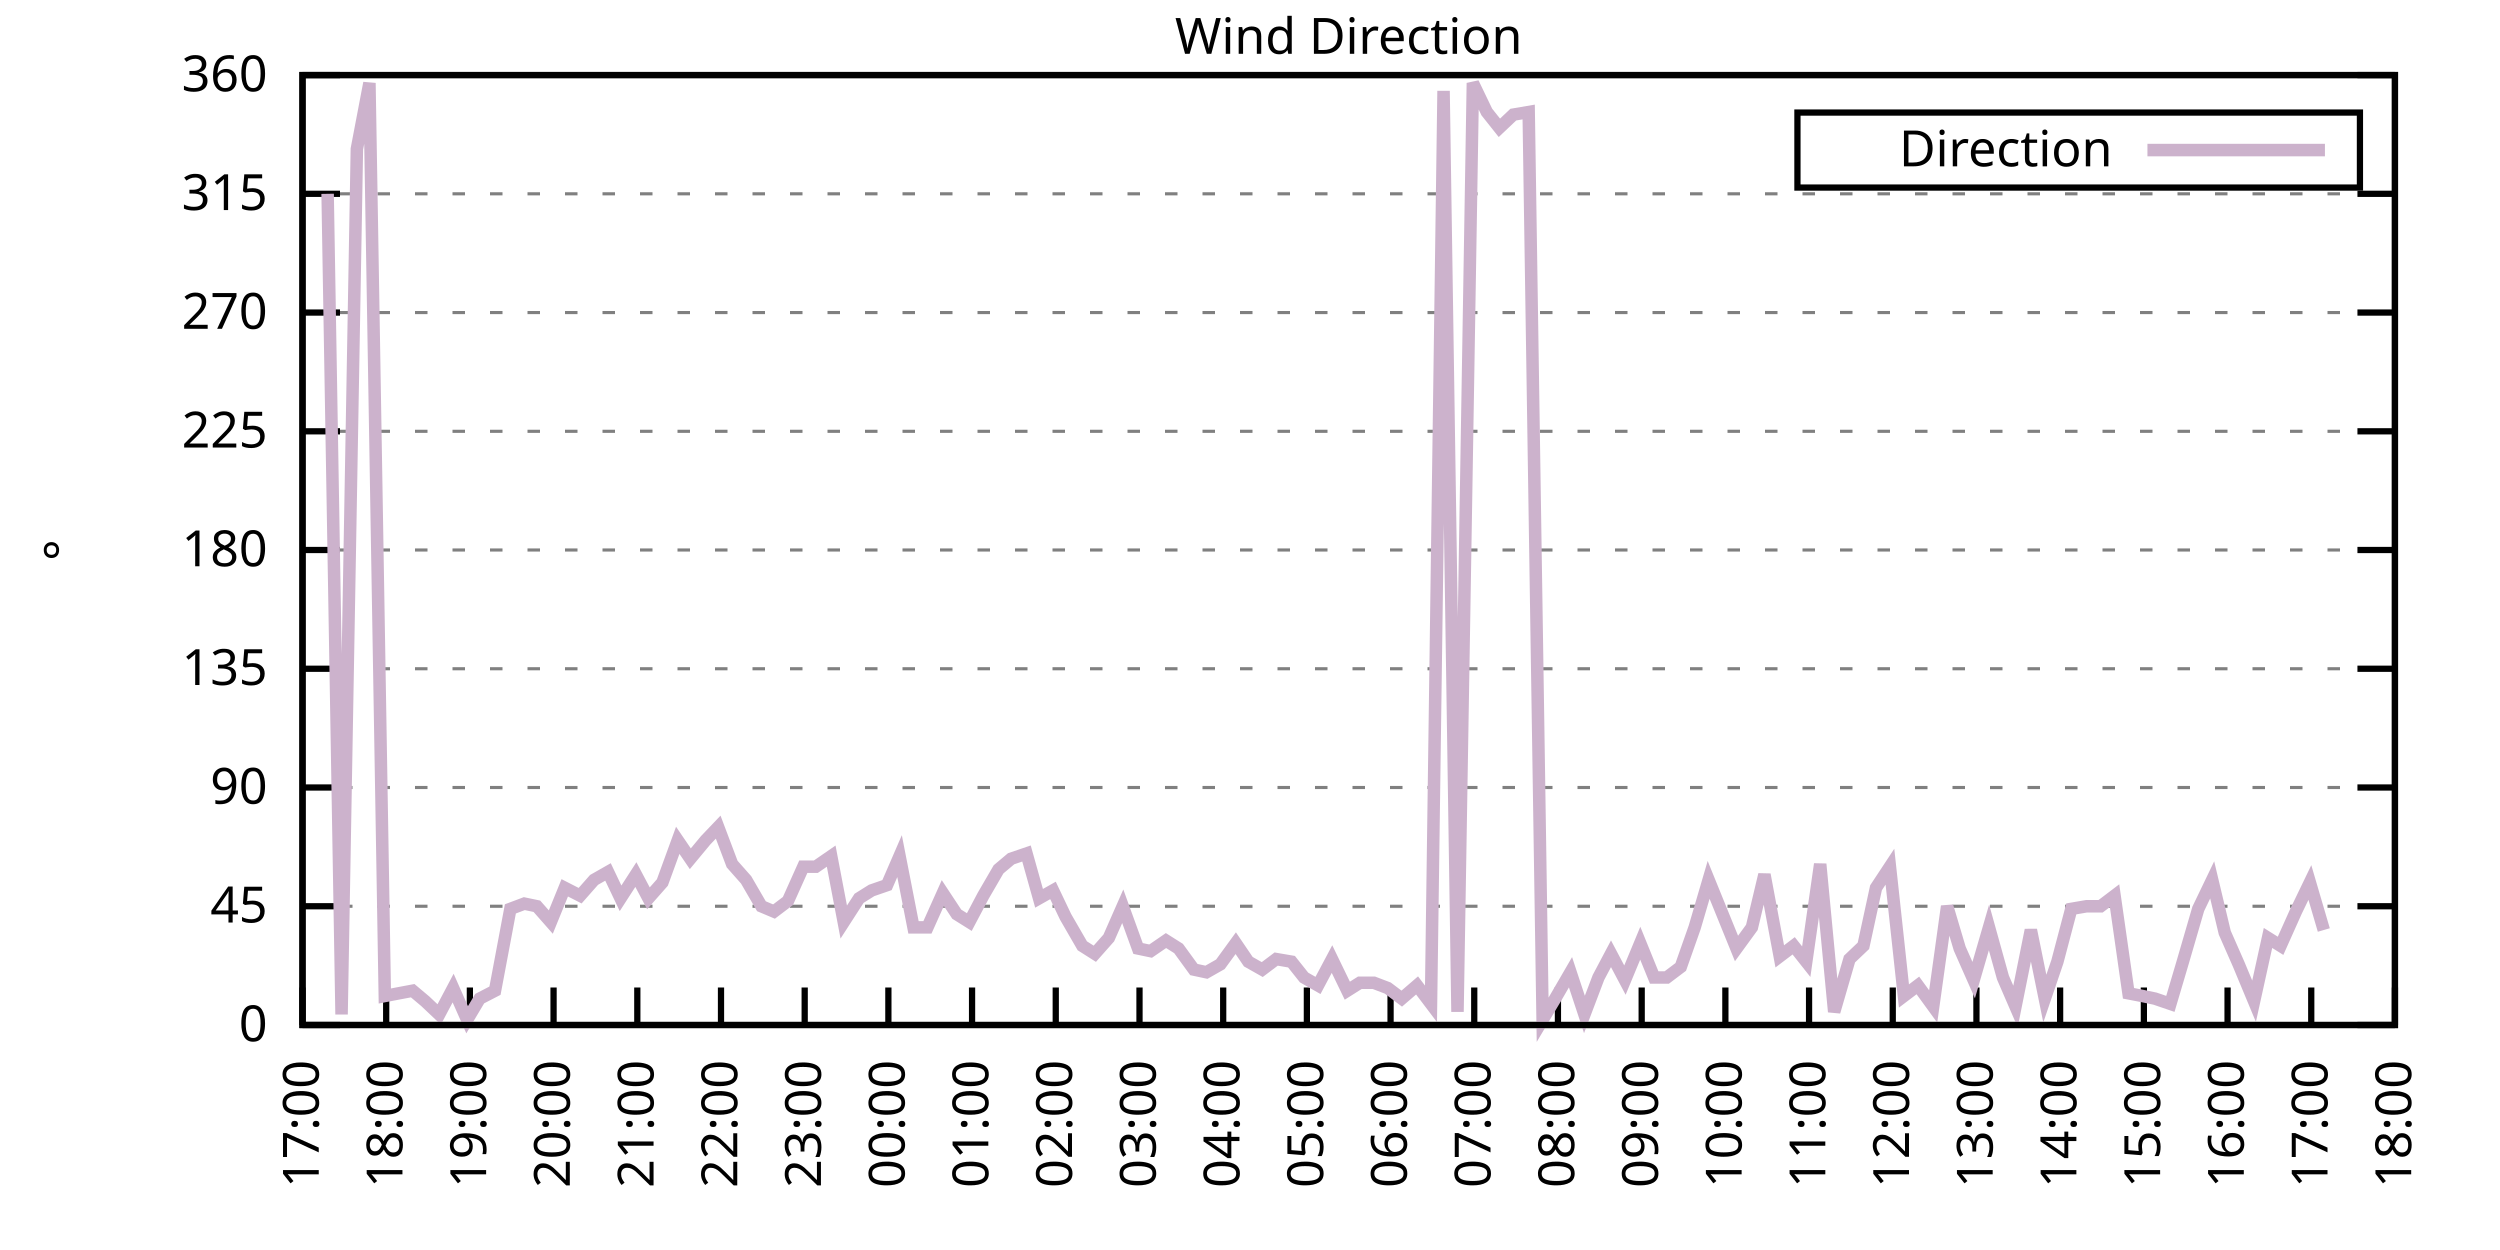
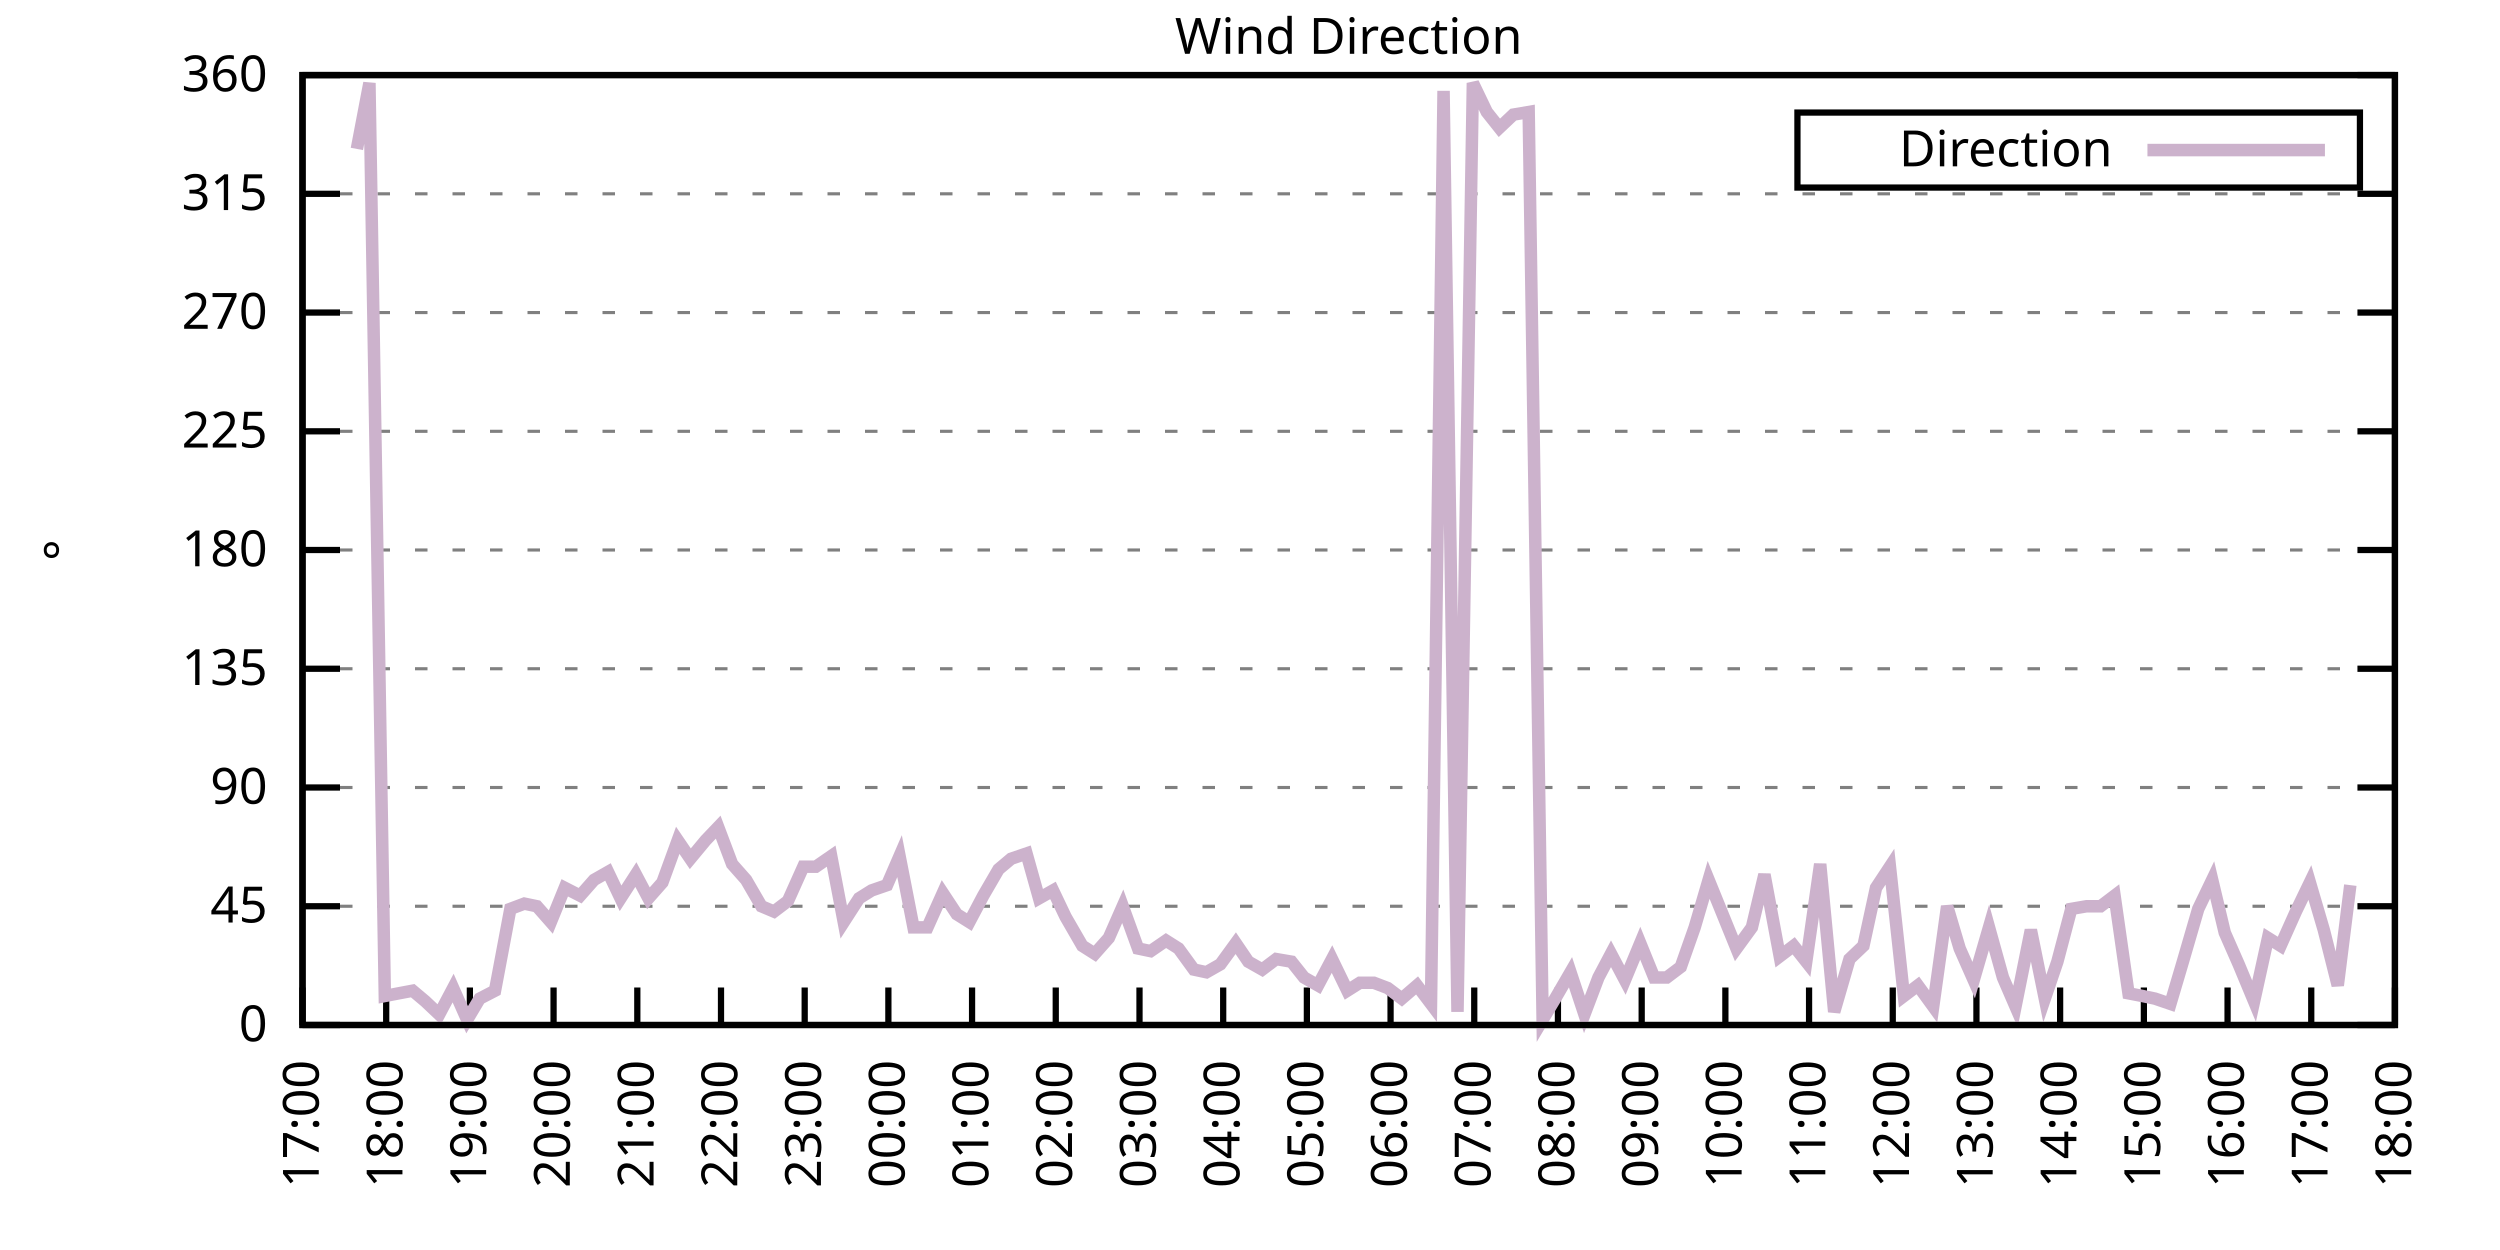
<svg xmlns="http://www.w3.org/2000/svg" xmlns:xlink="http://www.w3.org/1999/xlink" width="400" height="200" viewBox="0 0 400 200">
  <g id="gnuplot_canvas">
    <rect x="0" y="0" width="400" height="200" fill="none" />
    <defs>
      <circle id="gpDot" r="0.5" stroke-width="0.5" stroke="currentColor" />
      <path id="gpPt0" stroke-width="0.333" stroke="currentColor" d="M-1,0 h2 M0,-1 v2" />
      <path id="gpPt1" stroke-width="0.333" stroke="currentColor" d="M-1,-1 L1,1 M1,-1 L-1,1" />
      <path id="gpPt2" stroke-width="0.333" stroke="currentColor" d="M-1,0 L1,0 M0,-1 L0,1 M-1,-1 L1,1 M-1,1 L1,-1" />
      <rect id="gpPt3" stroke-width="0.333" stroke="currentColor" x="-1" y="-1" width="2" height="2" />
      <rect id="gpPt4" stroke-width="0.333" stroke="currentColor" fill="currentColor" x="-1" y="-1" width="2" height="2" />
      <circle id="gpPt5" stroke-width="0.333" stroke="currentColor" cx="0" cy="0" r="1" />
      <use xlink:href="#gpPt5" id="gpPt6" fill="currentColor" stroke="none" />
      <path id="gpPt7" stroke-width="0.333" stroke="currentColor" d="M0,-1.33 L-1.33,0.67 L1.33,0.67 z" />
      <use xlink:href="#gpPt7" id="gpPt8" fill="currentColor" stroke="none" />
      <use xlink:href="#gpPt7" id="gpPt9" stroke="currentColor" transform="rotate(180)" />
      <use xlink:href="#gpPt9" id="gpPt10" fill="currentColor" stroke="none" />
      <use xlink:href="#gpPt3" id="gpPt11" stroke="currentColor" transform="rotate(45)" />
      <use xlink:href="#gpPt11" id="gpPt12" fill="currentColor" stroke="none" />
      <path id="gpPt13" stroke-width="0.333" stroke="currentColor" d="M0,1.330 L1.265,0.411 L0.782,-1.067 L-0.782,-1.076 L-1.265,0.411 z" />
      <use xlink:href="#gpPt13" id="gpPt14" fill="currentColor" stroke="none" />
      <filter id="textbox" filterUnits="objectBoundingBox" x="0" y="0" height="1" width="1">
        <feFlood flood-color="white" flood-opacity="1" result="bgnd" />
        <feComposite in="SourceGraphic" in2="bgnd" operator="atop" />
      </filter>
      <filter id="greybox" filterUnits="objectBoundingBox" x="0" y="0" height="1" width="1">
        <feFlood flood-color="lightgrey" flood-opacity="1" result="grey" />
        <feComposite in="SourceGraphic" in2="grey" operator="atop" />
      </filter>
    </defs>
    <g fill="none" color="white" stroke="currentColor" stroke-width="1.00" stroke-linecap="butt" stroke-linejoin="miter">
</g>
    <g fill="none" color="black" stroke="currentColor" stroke-width="1.00" stroke-linecap="butt" stroke-linejoin="miter">
      <g stroke="none" shape-rendering="crispEdges">
        <polygon fill="rgb(255, 255, 255)" points="48.40,164.00 383.18,164.00 383.18,12.02 48.40,12.02 " />
      </g>
    </g>
    <g fill="none" color="black" stroke="currentColor" stroke-width="1.00" stroke-linecap="butt" stroke-linejoin="miter">
</g>
    <g fill="none" color="black" stroke="black" stroke-width="0.50" stroke-linecap="butt" stroke-linejoin="miter">
</g>
    <g fill="none" color="gray" stroke="currentColor" stroke-width="0.50" stroke-linecap="butt" stroke-linejoin="miter">
      <path stroke="gray" stroke-dasharray="2,4" class="gridline" d="M48.40,164.00 L383.19,164.00  " />
    </g>
    <g fill="none" color="gray" stroke="gray" stroke-width="1.00" stroke-linecap="butt" stroke-linejoin="miter">
</g>
    <g fill="none" color="black" stroke="currentColor" stroke-width="1.00" stroke-linecap="butt" stroke-linejoin="miter">
      <path stroke="black" d="M48.40,164.00 L54.40,164.00 M383.19,164.00 L377.19,164.00  " />
      <g transform="translate(42.80,166.60)" stroke="none" fill="black" font-family="Sans" font-size="8.00" text-anchor="end">
        <text>
          <tspan font-family="Sans"> 0</tspan>
        </text>
      </g>
    </g>
    <g fill="none" color="black" stroke="currentColor" stroke-width="1.00" stroke-linecap="butt" stroke-linejoin="miter">
</g>
    <g fill="none" color="black" stroke="black" stroke-width="0.50" stroke-linecap="butt" stroke-linejoin="miter">
</g>
    <g fill="none" color="gray" stroke="currentColor" stroke-width="0.50" stroke-linecap="butt" stroke-linejoin="miter">
      <path stroke="gray" stroke-dasharray="2,4" class="gridline" d="M48.40,145.00 L383.19,145.00  " />
    </g>
    <g fill="none" color="gray" stroke="gray" stroke-width="1.00" stroke-linecap="butt" stroke-linejoin="miter">
</g>
    <g fill="none" color="black" stroke="currentColor" stroke-width="1.00" stroke-linecap="butt" stroke-linejoin="miter">
      <path stroke="black" d="M48.40,145.00 L54.40,145.00 M383.19,145.00 L377.19,145.00  " />
      <g transform="translate(42.80,147.60)" stroke="none" fill="black" font-family="Sans" font-size="8.00" text-anchor="end">
        <text>
          <tspan font-family="Sans"> 45</tspan>
        </text>
      </g>
    </g>
    <g fill="none" color="black" stroke="currentColor" stroke-width="1.00" stroke-linecap="butt" stroke-linejoin="miter">
</g>
    <g fill="none" color="black" stroke="black" stroke-width="0.50" stroke-linecap="butt" stroke-linejoin="miter">
</g>
    <g fill="none" color="gray" stroke="currentColor" stroke-width="0.50" stroke-linecap="butt" stroke-linejoin="miter">
      <path stroke="gray" stroke-dasharray="2,4" class="gridline" d="M48.40,126.00 L383.19,126.00  " />
    </g>
    <g fill="none" color="gray" stroke="gray" stroke-width="1.00" stroke-linecap="butt" stroke-linejoin="miter">
</g>
    <g fill="none" color="black" stroke="currentColor" stroke-width="1.00" stroke-linecap="butt" stroke-linejoin="miter">
      <path stroke="black" d="M48.40,126.00 L54.40,126.00 M383.19,126.00 L377.19,126.00  " />
      <g transform="translate(42.80,128.60)" stroke="none" fill="black" font-family="Sans" font-size="8.00" text-anchor="end">
        <text>
          <tspan font-family="Sans"> 90</tspan>
        </text>
      </g>
    </g>
    <g fill="none" color="black" stroke="currentColor" stroke-width="1.00" stroke-linecap="butt" stroke-linejoin="miter">
</g>
    <g fill="none" color="black" stroke="black" stroke-width="0.50" stroke-linecap="butt" stroke-linejoin="miter">
</g>
    <g fill="none" color="gray" stroke="currentColor" stroke-width="0.50" stroke-linecap="butt" stroke-linejoin="miter">
      <path stroke="gray" stroke-dasharray="2,4" class="gridline" d="M48.40,107.00 L383.19,107.00  " />
    </g>
    <g fill="none" color="gray" stroke="gray" stroke-width="1.00" stroke-linecap="butt" stroke-linejoin="miter">
</g>
    <g fill="none" color="black" stroke="currentColor" stroke-width="1.00" stroke-linecap="butt" stroke-linejoin="miter">
      <path stroke="black" d="M48.40,107.00 L54.40,107.00 M383.19,107.00 L377.19,107.00  " />
      <g transform="translate(42.80,109.60)" stroke="none" fill="black" font-family="Sans" font-size="8.00" text-anchor="end">
        <text>
          <tspan font-family="Sans"> 135</tspan>
        </text>
      </g>
    </g>
    <g fill="none" color="black" stroke="currentColor" stroke-width="1.00" stroke-linecap="butt" stroke-linejoin="miter">
</g>
    <g fill="none" color="black" stroke="black" stroke-width="0.50" stroke-linecap="butt" stroke-linejoin="miter">
</g>
    <g fill="none" color="gray" stroke="currentColor" stroke-width="0.50" stroke-linecap="butt" stroke-linejoin="miter">
      <path stroke="gray" stroke-dasharray="2,4" class="gridline" d="M48.40,88.00 L383.19,88.00  " />
    </g>
    <g fill="none" color="gray" stroke="gray" stroke-width="1.00" stroke-linecap="butt" stroke-linejoin="miter">
</g>
    <g fill="none" color="black" stroke="currentColor" stroke-width="1.00" stroke-linecap="butt" stroke-linejoin="miter">
      <path stroke="black" d="M48.40,88.00 L54.40,88.00 M383.19,88.00 L377.19,88.00  " />
      <g transform="translate(42.80,90.60)" stroke="none" fill="black" font-family="Sans" font-size="8.00" text-anchor="end">
        <text>
          <tspan font-family="Sans"> 180</tspan>
        </text>
      </g>
    </g>
    <g fill="none" color="black" stroke="currentColor" stroke-width="1.00" stroke-linecap="butt" stroke-linejoin="miter">
</g>
    <g fill="none" color="black" stroke="black" stroke-width="0.50" stroke-linecap="butt" stroke-linejoin="miter">
</g>
    <g fill="none" color="gray" stroke="currentColor" stroke-width="0.50" stroke-linecap="butt" stroke-linejoin="miter">
      <path stroke="gray" stroke-dasharray="2,4" class="gridline" d="M48.40,69.01 L383.19,69.01  " />
    </g>
    <g fill="none" color="gray" stroke="gray" stroke-width="1.00" stroke-linecap="butt" stroke-linejoin="miter">
</g>
    <g fill="none" color="black" stroke="currentColor" stroke-width="1.00" stroke-linecap="butt" stroke-linejoin="miter">
      <path stroke="black" d="M48.40,69.01 L54.40,69.01 M383.19,69.01 L377.19,69.01  " />
      <g transform="translate(42.80,71.61)" stroke="none" fill="black" font-family="Sans" font-size="8.00" text-anchor="end">
        <text>
          <tspan font-family="Sans"> 225</tspan>
        </text>
      </g>
    </g>
    <g fill="none" color="black" stroke="currentColor" stroke-width="1.00" stroke-linecap="butt" stroke-linejoin="miter">
</g>
    <g fill="none" color="black" stroke="black" stroke-width="0.50" stroke-linecap="butt" stroke-linejoin="miter">
</g>
    <g fill="none" color="gray" stroke="currentColor" stroke-width="0.50" stroke-linecap="butt" stroke-linejoin="miter">
      <path stroke="gray" stroke-dasharray="2,4" class="gridline" d="M48.40,50.01 L383.19,50.01  " />
    </g>
    <g fill="none" color="gray" stroke="gray" stroke-width="1.00" stroke-linecap="butt" stroke-linejoin="miter">
</g>
    <g fill="none" color="black" stroke="currentColor" stroke-width="1.00" stroke-linecap="butt" stroke-linejoin="miter">
      <path stroke="black" d="M48.40,50.01 L54.40,50.01 M383.19,50.01 L377.19,50.01  " />
      <g transform="translate(42.80,52.61)" stroke="none" fill="black" font-family="Sans" font-size="8.00" text-anchor="end">
        <text>
          <tspan font-family="Sans"> 270</tspan>
        </text>
      </g>
    </g>
    <g fill="none" color="black" stroke="currentColor" stroke-width="1.00" stroke-linecap="butt" stroke-linejoin="miter">
</g>
    <g fill="none" color="black" stroke="black" stroke-width="0.50" stroke-linecap="butt" stroke-linejoin="miter">
</g>
    <g fill="none" color="gray" stroke="currentColor" stroke-width="0.50" stroke-linecap="butt" stroke-linejoin="miter">
      <path stroke="gray" stroke-dasharray="2,4" class="gridline" d="M48.40,31.01 L383.19,31.01  " />
    </g>
    <g fill="none" color="gray" stroke="gray" stroke-width="1.00" stroke-linecap="butt" stroke-linejoin="miter">
</g>
    <g fill="none" color="black" stroke="currentColor" stroke-width="1.00" stroke-linecap="butt" stroke-linejoin="miter">
      <path stroke="black" d="M48.40,31.01 L54.40,31.01 M383.19,31.01 L377.19,31.01  " />
      <g transform="translate(42.80,33.61)" stroke="none" fill="black" font-family="Sans" font-size="8.00" text-anchor="end">
        <text>
          <tspan font-family="Sans"> 315</tspan>
        </text>
      </g>
    </g>
    <g fill="none" color="black" stroke="currentColor" stroke-width="1.00" stroke-linecap="butt" stroke-linejoin="miter">
</g>
    <g fill="none" color="black" stroke="black" stroke-width="0.50" stroke-linecap="butt" stroke-linejoin="miter">
</g>
    <g fill="none" color="gray" stroke="currentColor" stroke-width="0.50" stroke-linecap="butt" stroke-linejoin="miter">
      <path stroke="gray" stroke-dasharray="2,4" class="gridline" d="M48.40,12.01 L383.19,12.01  " />
    </g>
    <g fill="none" color="gray" stroke="gray" stroke-width="1.00" stroke-linecap="butt" stroke-linejoin="miter">
</g>
    <g fill="none" color="black" stroke="currentColor" stroke-width="1.00" stroke-linecap="butt" stroke-linejoin="miter">
      <path stroke="black" d="M48.40,12.01 L54.40,12.01 M383.19,12.01 L377.19,12.01  " />
      <g transform="translate(42.80,14.61)" stroke="none" fill="black" font-family="Sans" font-size="8.00" text-anchor="end">
        <text>
          <tspan font-family="Sans"> 360</tspan>
        </text>
      </g>
    </g>
    <g fill="none" color="black" stroke="currentColor" stroke-width="1.00" stroke-linecap="butt" stroke-linejoin="miter">
      <path stroke="black" d="M48.40,164.00 L48.40,158.00  " />
      <g transform="translate(51.00,169.60) rotate(270.00)" stroke="none" fill="black" font-family="Sans" font-size="8.00" text-anchor="end">
        <text>
          <tspan font-family="Sans">17:00</tspan>
        </text>
      </g>
    </g>
    <g fill="none" color="black" stroke="currentColor" stroke-width="1.00" stroke-linecap="butt" stroke-linejoin="miter">
      <path stroke="black" d="M61.79,164.00 L61.79,158.00  " />
      <g transform="translate(64.39,169.60) rotate(270.00)" stroke="none" fill="black" font-family="Sans" font-size="8.00" text-anchor="end">
        <text>
          <tspan font-family="Sans">18:00</tspan>
        </text>
      </g>
    </g>
    <g fill="none" color="black" stroke="currentColor" stroke-width="1.00" stroke-linecap="butt" stroke-linejoin="miter">
      <path stroke="black" d="M75.18,164.00 L75.18,158.00  " />
      <g transform="translate(77.78,169.60) rotate(270.00)" stroke="none" fill="black" font-family="Sans" font-size="8.00" text-anchor="end">
        <text>
          <tspan font-family="Sans">19:00</tspan>
        </text>
      </g>
    </g>
    <g fill="none" color="black" stroke="currentColor" stroke-width="1.00" stroke-linecap="butt" stroke-linejoin="miter">
      <path stroke="black" d="M88.57,164.00 L88.57,158.00  " />
      <g transform="translate(91.17,169.60) rotate(270.00)" stroke="none" fill="black" font-family="Sans" font-size="8.00" text-anchor="end">
        <text>
          <tspan font-family="Sans">20:00</tspan>
        </text>
      </g>
    </g>
    <g fill="none" color="black" stroke="currentColor" stroke-width="1.00" stroke-linecap="butt" stroke-linejoin="miter">
      <path stroke="black" d="M101.97,164.00 L101.97,158.00  " />
      <g transform="translate(104.57,169.60) rotate(270.00)" stroke="none" fill="black" font-family="Sans" font-size="8.00" text-anchor="end">
        <text>
          <tspan font-family="Sans">21:00</tspan>
        </text>
      </g>
    </g>
    <g fill="none" color="black" stroke="currentColor" stroke-width="1.00" stroke-linecap="butt" stroke-linejoin="miter">
      <path stroke="black" d="M115.36,164.00 L115.36,158.00  " />
      <g transform="translate(117.96,169.60) rotate(270.00)" stroke="none" fill="black" font-family="Sans" font-size="8.00" text-anchor="end">
        <text>
          <tspan font-family="Sans">22:00</tspan>
        </text>
      </g>
    </g>
    <g fill="none" color="black" stroke="currentColor" stroke-width="1.00" stroke-linecap="butt" stroke-linejoin="miter">
      <path stroke="black" d="M128.75,164.00 L128.75,158.00  " />
      <g transform="translate(131.35,169.60) rotate(270.00)" stroke="none" fill="black" font-family="Sans" font-size="8.00" text-anchor="end">
        <text>
          <tspan font-family="Sans">23:00</tspan>
        </text>
      </g>
    </g>
    <g fill="none" color="black" stroke="currentColor" stroke-width="1.00" stroke-linecap="butt" stroke-linejoin="miter">
      <path stroke="black" d="M142.14,164.00 L142.14,158.00  " />
      <g transform="translate(144.74,169.60) rotate(270.00)" stroke="none" fill="black" font-family="Sans" font-size="8.00" text-anchor="end">
        <text>
          <tspan font-family="Sans">00:00</tspan>
        </text>
      </g>
    </g>
    <g fill="none" color="black" stroke="currentColor" stroke-width="1.00" stroke-linecap="butt" stroke-linejoin="miter">
      <path stroke="black" d="M155.53,164.00 L155.53,158.00  " />
      <g transform="translate(158.13,169.60) rotate(270.00)" stroke="none" fill="black" font-family="Sans" font-size="8.00" text-anchor="end">
        <text>
          <tspan font-family="Sans">01:00</tspan>
        </text>
      </g>
    </g>
    <g fill="none" color="black" stroke="currentColor" stroke-width="1.00" stroke-linecap="butt" stroke-linejoin="miter">
      <path stroke="black" d="M168.92,164.00 L168.92,158.00  " />
      <g transform="translate(171.52,169.60) rotate(270.00)" stroke="none" fill="black" font-family="Sans" font-size="8.00" text-anchor="end">
        <text>
          <tspan font-family="Sans">02:00</tspan>
        </text>
      </g>
    </g>
    <g fill="none" color="black" stroke="currentColor" stroke-width="1.00" stroke-linecap="butt" stroke-linejoin="miter">
      <path stroke="black" d="M182.32,164.00 L182.32,158.00  " />
      <g transform="translate(184.92,169.60) rotate(270.00)" stroke="none" fill="black" font-family="Sans" font-size="8.00" text-anchor="end">
        <text>
          <tspan font-family="Sans">03:00</tspan>
        </text>
      </g>
    </g>
    <g fill="none" color="black" stroke="currentColor" stroke-width="1.00" stroke-linecap="butt" stroke-linejoin="miter">
      <path stroke="black" d="M195.71,164.00 L195.71,158.00  " />
      <g transform="translate(198.31,169.60) rotate(270.00)" stroke="none" fill="black" font-family="Sans" font-size="8.00" text-anchor="end">
        <text>
          <tspan font-family="Sans">04:00</tspan>
        </text>
      </g>
    </g>
    <g fill="none" color="black" stroke="currentColor" stroke-width="1.00" stroke-linecap="butt" stroke-linejoin="miter">
      <path stroke="black" d="M209.10,164.00 L209.10,158.00  " />
      <g transform="translate(211.70,169.60) rotate(270.00)" stroke="none" fill="black" font-family="Sans" font-size="8.00" text-anchor="end">
        <text>
          <tspan font-family="Sans">05:00</tspan>
        </text>
      </g>
    </g>
    <g fill="none" color="black" stroke="currentColor" stroke-width="1.00" stroke-linecap="butt" stroke-linejoin="miter">
      <path stroke="black" d="M222.49,164.00 L222.49,158.00  " />
      <g transform="translate(225.09,169.60) rotate(270.00)" stroke="none" fill="black" font-family="Sans" font-size="8.00" text-anchor="end">
        <text>
          <tspan font-family="Sans">06:00</tspan>
        </text>
      </g>
    </g>
    <g fill="none" color="black" stroke="currentColor" stroke-width="1.00" stroke-linecap="butt" stroke-linejoin="miter">
      <path stroke="black" d="M235.88,164.00 L235.88,158.00  " />
      <g transform="translate(238.48,169.60) rotate(270.00)" stroke="none" fill="black" font-family="Sans" font-size="8.00" text-anchor="end">
        <text>
          <tspan font-family="Sans">07:00</tspan>
        </text>
      </g>
    </g>
    <g fill="none" color="black" stroke="currentColor" stroke-width="1.00" stroke-linecap="butt" stroke-linejoin="miter">
      <path stroke="black" d="M249.27,164.00 L249.27,158.00  " />
      <g transform="translate(251.87,169.60) rotate(270.00)" stroke="none" fill="black" font-family="Sans" font-size="8.00" text-anchor="end">
        <text>
          <tspan font-family="Sans">08:00</tspan>
        </text>
      </g>
    </g>
    <g fill="none" color="black" stroke="currentColor" stroke-width="1.00" stroke-linecap="butt" stroke-linejoin="miter">
      <path stroke="black" d="M262.67,164.00 L262.67,158.00  " />
      <g transform="translate(265.27,169.60) rotate(270.00)" stroke="none" fill="black" font-family="Sans" font-size="8.00" text-anchor="end">
        <text>
          <tspan font-family="Sans">09:00</tspan>
        </text>
      </g>
    </g>
    <g fill="none" color="black" stroke="currentColor" stroke-width="1.00" stroke-linecap="butt" stroke-linejoin="miter">
      <path stroke="black" d="M276.06,164.00 L276.06,158.00  " />
      <g transform="translate(278.66,169.60) rotate(270.00)" stroke="none" fill="black" font-family="Sans" font-size="8.00" text-anchor="end">
        <text>
          <tspan font-family="Sans">10:00</tspan>
        </text>
      </g>
    </g>
    <g fill="none" color="black" stroke="currentColor" stroke-width="1.00" stroke-linecap="butt" stroke-linejoin="miter">
      <path stroke="black" d="M289.45,164.00 L289.45,158.00  " />
      <g transform="translate(292.05,169.60) rotate(270.00)" stroke="none" fill="black" font-family="Sans" font-size="8.00" text-anchor="end">
        <text>
          <tspan font-family="Sans">11:00</tspan>
        </text>
      </g>
    </g>
    <g fill="none" color="black" stroke="currentColor" stroke-width="1.00" stroke-linecap="butt" stroke-linejoin="miter">
      <path stroke="black" d="M302.84,164.00 L302.84,158.00  " />
      <g transform="translate(305.44,169.60) rotate(270.00)" stroke="none" fill="black" font-family="Sans" font-size="8.00" text-anchor="end">
        <text>
          <tspan font-family="Sans">12:00</tspan>
        </text>
      </g>
    </g>
    <g fill="none" color="black" stroke="currentColor" stroke-width="1.00" stroke-linecap="butt" stroke-linejoin="miter">
      <path stroke="black" d="M316.23,164.00 L316.23,158.00  " />
      <g transform="translate(318.83,169.60) rotate(270.00)" stroke="none" fill="black" font-family="Sans" font-size="8.00" text-anchor="end">
        <text>
          <tspan font-family="Sans">13:00</tspan>
        </text>
      </g>
    </g>
    <g fill="none" color="black" stroke="currentColor" stroke-width="1.00" stroke-linecap="butt" stroke-linejoin="miter">
      <path stroke="black" d="M329.62,164.00 L329.62,158.00  " />
      <g transform="translate(332.22,169.60) rotate(270.00)" stroke="none" fill="black" font-family="Sans" font-size="8.00" text-anchor="end">
        <text>
          <tspan font-family="Sans">14:00</tspan>
        </text>
      </g>
    </g>
    <g fill="none" color="black" stroke="currentColor" stroke-width="1.00" stroke-linecap="butt" stroke-linejoin="miter">
      <path stroke="black" d="M343.02,164.00 L343.02,158.00  " />
      <g transform="translate(345.62,169.60) rotate(270.00)" stroke="none" fill="black" font-family="Sans" font-size="8.00" text-anchor="end">
        <text>
          <tspan font-family="Sans">15:00</tspan>
        </text>
      </g>
    </g>
    <g fill="none" color="black" stroke="currentColor" stroke-width="1.00" stroke-linecap="butt" stroke-linejoin="miter">
      <path stroke="black" d="M356.41,164.00 L356.41,158.00  " />
      <g transform="translate(359.01,169.60) rotate(270.00)" stroke="none" fill="black" font-family="Sans" font-size="8.00" text-anchor="end">
        <text>
          <tspan font-family="Sans">16:00</tspan>
        </text>
      </g>
    </g>
    <g fill="none" color="black" stroke="currentColor" stroke-width="1.00" stroke-linecap="butt" stroke-linejoin="miter">
      <path stroke="black" d="M369.80,164.00 L369.80,158.00  " />
      <g transform="translate(372.40,169.60) rotate(270.00)" stroke="none" fill="black" font-family="Sans" font-size="8.00" text-anchor="end">
        <text>
          <tspan font-family="Sans">17:00</tspan>
        </text>
      </g>
    </g>
    <g fill="none" color="black" stroke="currentColor" stroke-width="1.00" stroke-linecap="butt" stroke-linejoin="miter">
      <path stroke="black" d="M383.19,164.00 L383.19,158.00  " />
      <g transform="translate(385.79,169.60) rotate(270.00)" stroke="none" fill="black" font-family="Sans" font-size="8.00" text-anchor="end">
        <text>
          <tspan font-family="Sans">18:00</tspan>
        </text>
      </g>
    </g>
    <g fill="none" color="black" stroke="currentColor" stroke-width="1.00" stroke-linecap="butt" stroke-linejoin="miter">
</g>
    <g fill="none" color="black" stroke="currentColor" stroke-width="1.00" stroke-linecap="butt" stroke-linejoin="miter">
      <path stroke="black" d="M48.40,12.01 L48.40,164.00 L383.19,164.00 L383.19,12.01 L48.40,12.01 Z  " />
    </g>
    <g fill="none" color="black" stroke="currentColor" stroke-width="1.00" stroke-linecap="butt" stroke-linejoin="miter">
</g>
    <g fill="none" color="black" stroke="currentColor" stroke-width="1.00" stroke-linecap="butt" stroke-linejoin="miter">
      <path stroke="black" d="M287.59,30.01 L287.59,18.01 L377.59,18.01 L377.59,30.01 L287.59,30.01 Z  " />
    </g>
    <g id="Wind_direction_plot_1">
      <g fill="none" color="white" stroke="black" stroke-width="2.00" stroke-linecap="butt" stroke-linejoin="miter">
</g>
      <g fill="none" color="black" stroke="currentColor" stroke-width="2.00" stroke-linecap="butt" stroke-linejoin="miter">
        <g transform="translate(337.99,26.61)" stroke="none" fill="black" font-family="Sans" font-size="8.00" text-anchor="end">
          <text>
            <tspan font-family="Sans">Direction</tspan>
          </text>
        </g>
      </g>
      <g fill="none" color="black" stroke="currentColor" stroke-width="2.00" stroke-linecap="butt" stroke-linejoin="miter">
-         <path stroke="rgb(204, 178, 204)" d="M343.59,24.01 L371.99,24.01 M52.42,31.01 L54.65,162.31 L57.10,23.83 L59.11,13.28 L61.57,159.36 L63.80,158.93   L66.03,158.51 L68.04,160.20 L70.27,162.31 L72.50,158.09 L74.74,163.16 L76.75,159.78 L79.20,158.51 L81.66,145.42   L83.89,144.58 L85.90,145.00 L88.13,147.53 L90.36,142.05 L92.82,143.31 L95.05,140.78 L97.28,139.51 L99.29,143.73   L101.74,139.93 L103.75,143.73 L105.98,141.20 L108.44,134.45 L110.45,137.40 L112.90,134.45 L114.91,132.34 L117.14,138.25   L119.38,140.78 L121.83,145.00 L123.84,145.85 L126.07,144.16 L128.53,138.67 L130.54,138.67 L132.99,136.98 L135.00,147.53   L137.45,143.73 L139.46,142.47 L141.92,141.62 L143.93,136.98 L146.16,148.38 L148.39,148.38 L150.85,142.89 L153.08,146.27   L155.09,147.53 L157.32,143.31 L159.77,139.09 L161.78,137.40 L164.24,136.56 L166.25,143.73 L168.48,142.47 L170.49,146.69   L173.17,151.33 L175.17,152.60 L177.41,150.07 L179.64,145.00 L182.09,151.76 L184.10,152.18 L186.56,150.49 L188.57,151.76   L191.02,155.13 L193.03,155.56 L195.26,154.29 L197.72,150.91 L199.73,153.87 L201.96,155.13 L204.19,153.45 L206.64,153.87   L208.65,156.40 L210.88,157.67 L213.12,153.45 L215.57,158.51 L217.58,157.24 L219.81,157.24 L222.04,158.09 L224.28,159.78   L226.73,157.67 L228.96,160.62 L230.97,14.54 L233.20,161.89 L235.66,13.28 L237.89,17.92 L239.90,20.45 L242.13,18.34   L244.59,17.92 L246.82,163.16 L248.83,159.78 L251.28,155.56 L253.51,162.31 L255.75,156.40 L257.76,152.60 L259.99,156.82   L262.44,150.91 L264.67,156.40 L266.68,156.40 L268.92,154.71 L271.15,148.38 L273.38,140.78 L275.61,146.27 L277.84,151.76   L280.30,148.38 L282.31,139.93 L284.76,153.02 L286.99,151.33 L289.00,153.87 L291.23,138.25 L293.47,161.89 L295.92,153.45   L298.15,151.33 L300.16,142.05 L302.39,138.67 L304.63,159.36 L306.86,157.67 L309.31,161.04 L311.54,145.00 L313.55,151.76   L315.79,156.82 L318.24,148.38 L320.47,156.40 L322.48,161.04 L324.94,148.80 L327.17,159.78 L329.18,153.87 L331.41,145.42   L333.86,145.00 L336.10,145.00 L338.33,143.31 L340.56,158.93 L342.79,159.36 L344.80,159.78 L347.26,160.62 L349.26,153.87   L351.72,145.42 L353.95,140.78 L355.96,149.22 L358.19,154.29 L360.65,160.20 L362.88,150.07 L364.89,151.33 L367.34,145.85   L369.58,141.20 L371.81,148.80  " />
+         <path stroke="rgb(204, 178, 204)" d="M343.59,24.01 L371.99,24.01 M57.10,23.83 L59.11,13.28 L61.57,159.36 L63.80,158.93 L66.03,158.51 L68.04,160.20   L70.27,162.31 L72.50,158.09 L74.74,163.16 L76.75,159.78 L79.20,158.51 L81.66,145.42 L83.89,144.58 L85.90,145.00   L88.13,147.53 L90.36,142.05 L92.82,143.31 L95.05,140.78 L97.28,139.51 L99.29,143.73 L101.74,139.93 L103.75,143.73   L105.98,141.20 L108.44,134.45 L110.45,137.40 L112.90,134.45 L114.91,132.34 L117.14,138.25 L119.38,140.78 L121.83,145.00   L123.84,145.85 L126.07,144.16 L128.53,138.67 L130.54,138.67 L132.99,136.98 L135.00,147.53 L137.45,143.73 L139.46,142.47   L141.92,141.62 L143.93,136.98 L146.16,148.38 L148.39,148.38 L150.85,142.89 L153.08,146.27 L155.09,147.53 L157.32,143.31   L159.77,139.09 L161.78,137.40 L164.24,136.56 L166.25,143.73 L168.48,142.47 L170.49,146.69 L173.17,151.33 L175.17,152.60   L177.41,150.07 L179.64,145.00 L182.09,151.76 L184.10,152.18 L186.56,150.49 L188.57,151.76 L191.02,155.13 L193.03,155.56   L195.26,154.29 L197.72,150.91 L199.73,153.87 L201.96,155.13 L204.19,153.45 L206.64,153.87 L208.65,156.40 L210.88,157.67   L213.12,153.45 L215.57,158.51 L217.58,157.24 L219.81,157.24 L222.04,158.09 L224.28,159.78 L226.73,157.67 L228.96,160.62   L230.97,14.54 L233.20,161.89 L235.66,13.28 L237.89,17.92 L239.90,20.45 L242.13,18.34 L244.59,17.92 L246.82,163.16   L248.83,159.78 L251.28,155.56 L253.51,162.31 L255.75,156.40 L257.76,152.60 L259.99,156.82 L262.44,150.91 L264.67,156.40   L266.68,156.40 L268.92,154.71 L271.15,148.38 L273.38,140.78 L275.61,146.27 L277.84,151.76 L280.30,148.38 L282.31,139.93   L284.76,153.02 L286.99,151.33 L289.00,153.87 L291.23,138.25 L293.47,161.89 L295.92,153.45 L298.15,151.33 L300.16,142.05   L302.39,138.67 L304.63,159.36 L306.86,157.67 L309.31,161.04 L311.54,145.00 L313.55,151.76 L315.79,156.82 L318.24,148.38   L320.47,156.40 L322.48,161.04 L324.94,148.80 L327.17,159.78 L329.18,153.87 L331.41,145.42 L333.86,145.00 L336.10,145.00   L338.33,143.31 L340.56,158.93 L342.79,159.36 L344.80,159.78 L347.26,160.62 L349.26,153.87 L351.72,145.42 L353.95,140.78   L355.96,149.22 L358.19,154.29 L360.65,160.20 L362.88,150.07 L364.89,151.33 L367.34,145.85 L369.58,141.20 L371.81,148.80   L374.04,157.67 L376.05,141.62  " />
      </g>
    </g>
    <g fill="none" color="black" stroke="currentColor" stroke-width="2.00" stroke-linecap="butt" stroke-linejoin="miter">
</g>
    <g fill="none" color="black" stroke="black" stroke-width="1.00" stroke-linecap="butt" stroke-linejoin="miter">
</g>
    <g fill="none" color="black" stroke="currentColor" stroke-width="1.00" stroke-linecap="butt" stroke-linejoin="miter">
      <path stroke="black" d="M48.40,12.01 L48.40,164.00 L383.19,164.00 L383.19,12.01 L48.40,12.01 Z  " />
      <g transform="translate(12.80,88.01) rotate(270.00)" stroke="none" fill="black" font-family="Sans" font-size="8.00" text-anchor="middle">
        <text>
          <tspan font-family="Sans">°</tspan>
        </text>
      </g>
    </g>
    <g fill="none" color="black" stroke="currentColor" stroke-width="1.00" stroke-linecap="butt" stroke-linejoin="miter">
</g>
    <g fill="none" color="black" stroke="currentColor" stroke-width="1.00" stroke-linecap="butt" stroke-linejoin="miter">
      <g transform="translate(215.79,8.61)" stroke="none" fill="black" font-family="Sans" font-size="8.00" text-anchor="middle">
        <text>
          <tspan font-family="Sans">Wind Direction</tspan>
        </text>
      </g>
    </g>
    <g fill="none" color="black" stroke="currentColor" stroke-width="1.00" stroke-linecap="butt" stroke-linejoin="miter">
</g>
  </g>
</svg>
